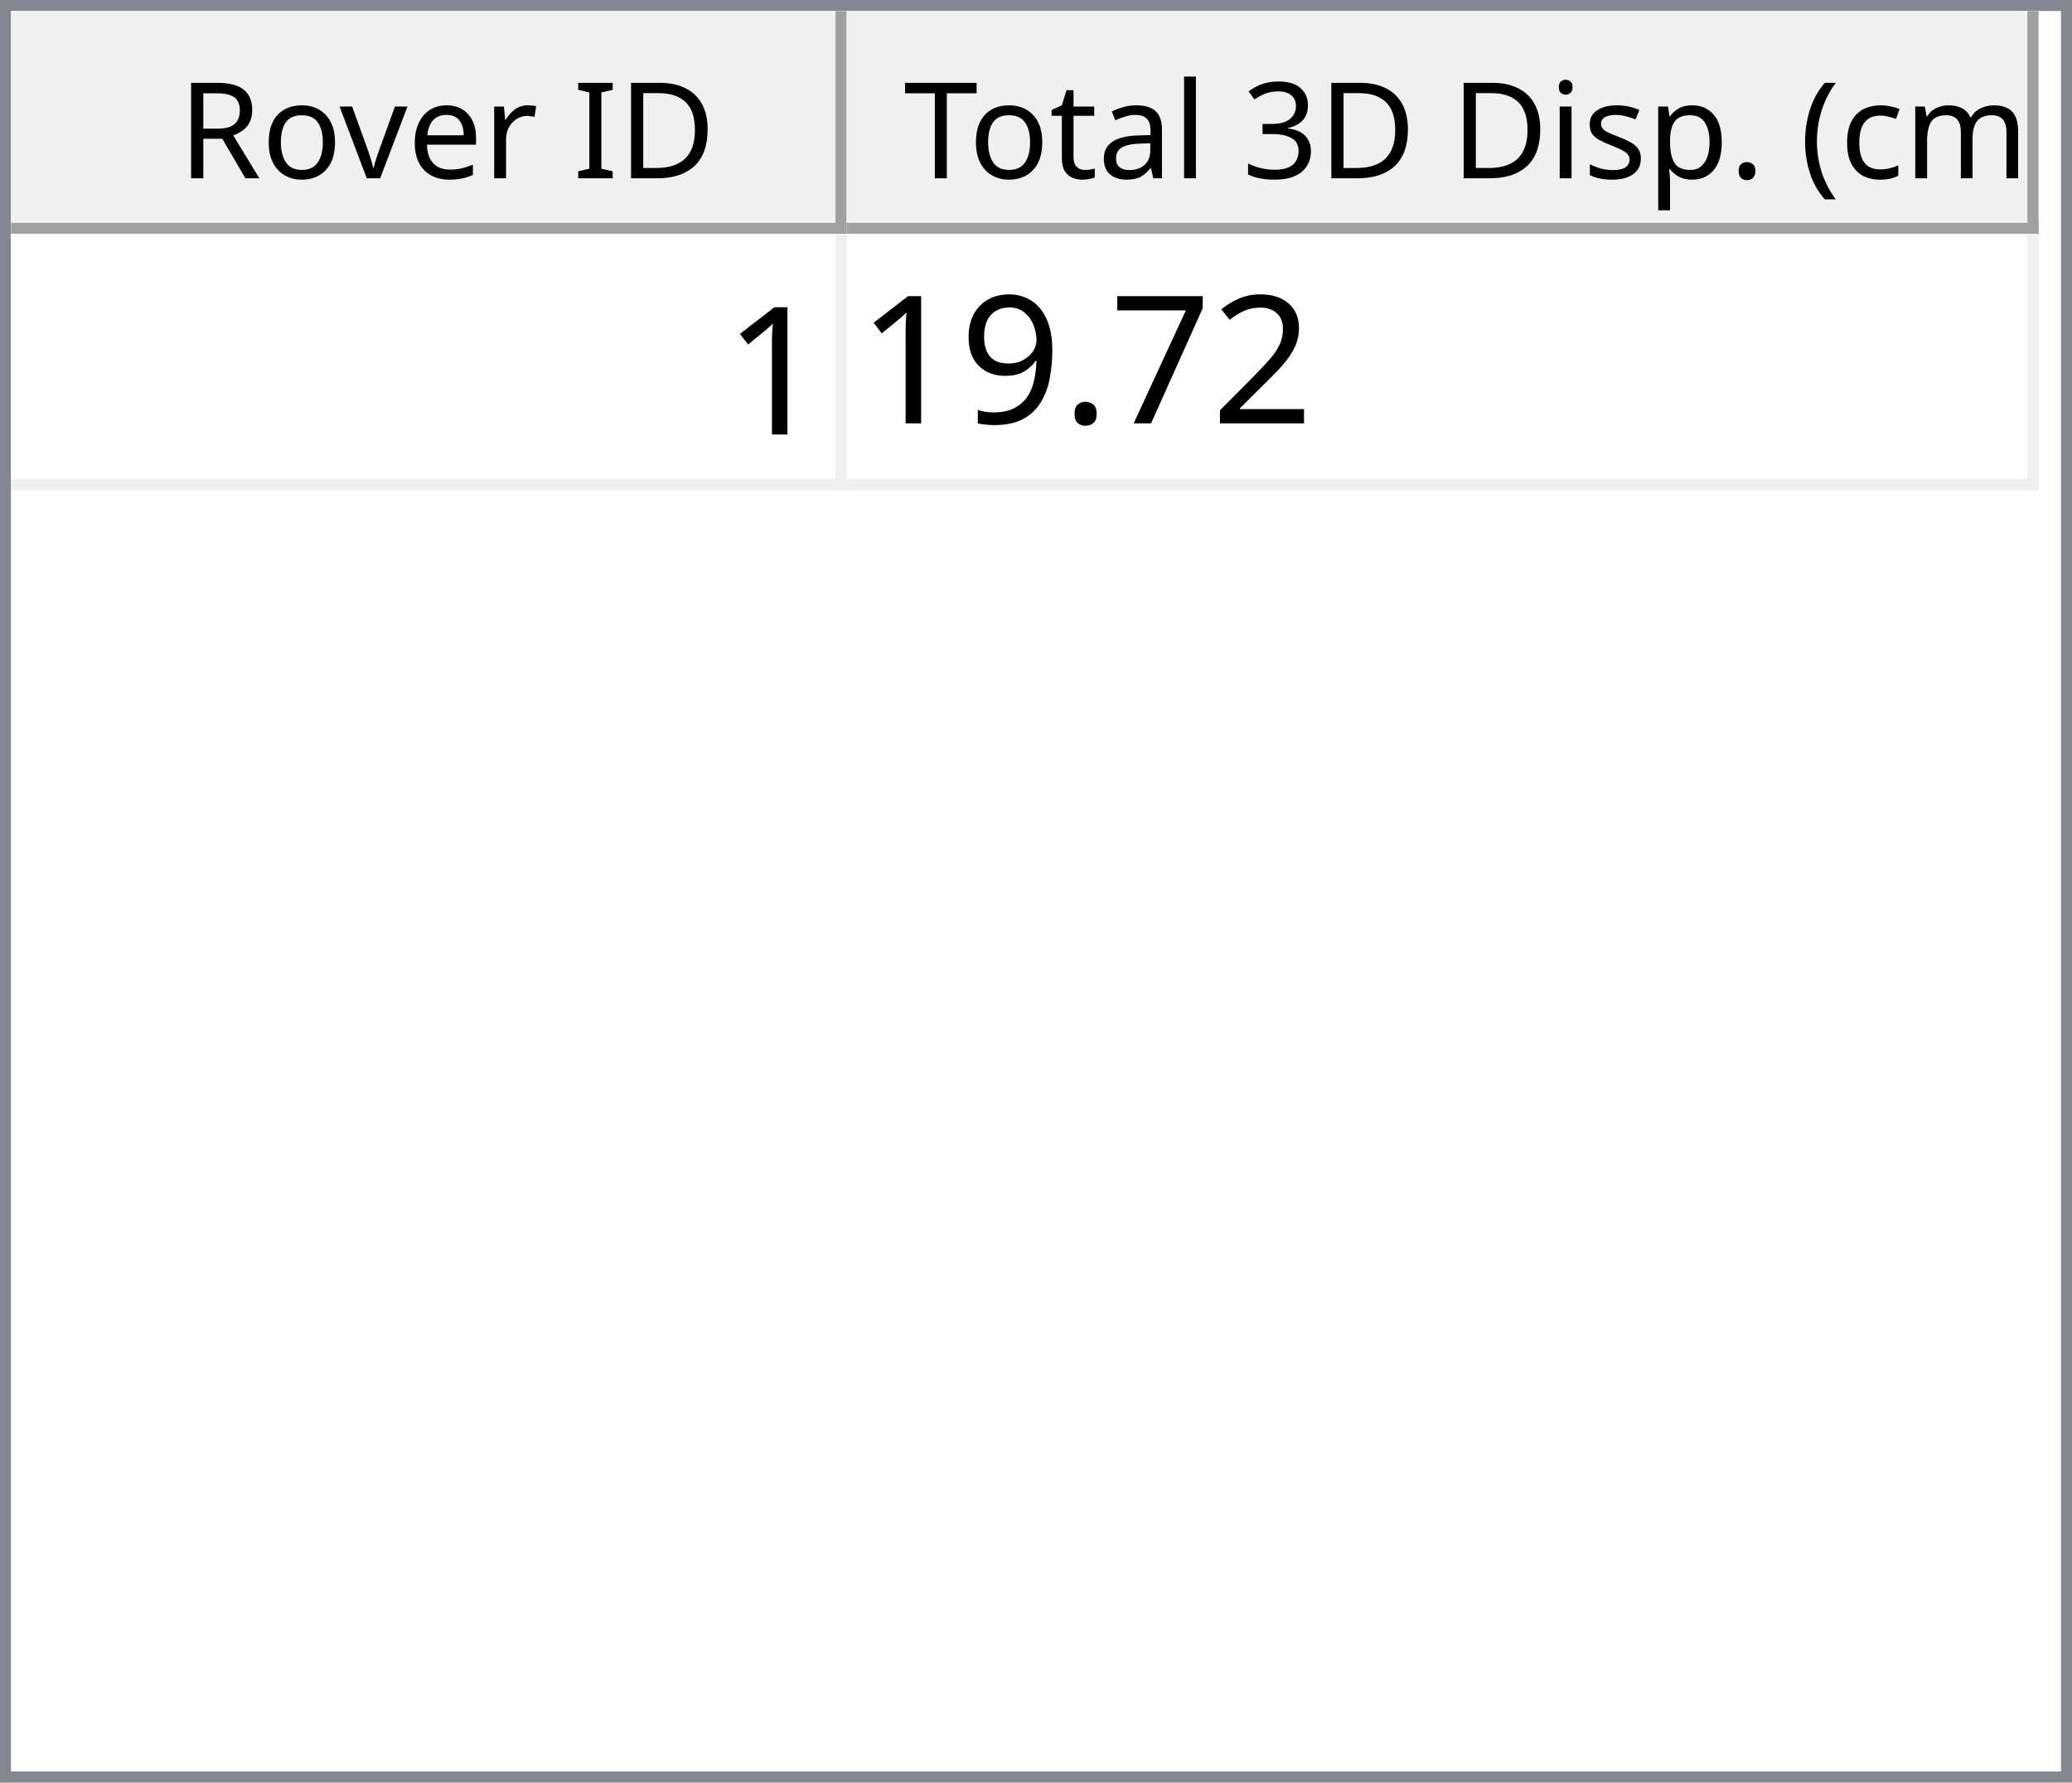
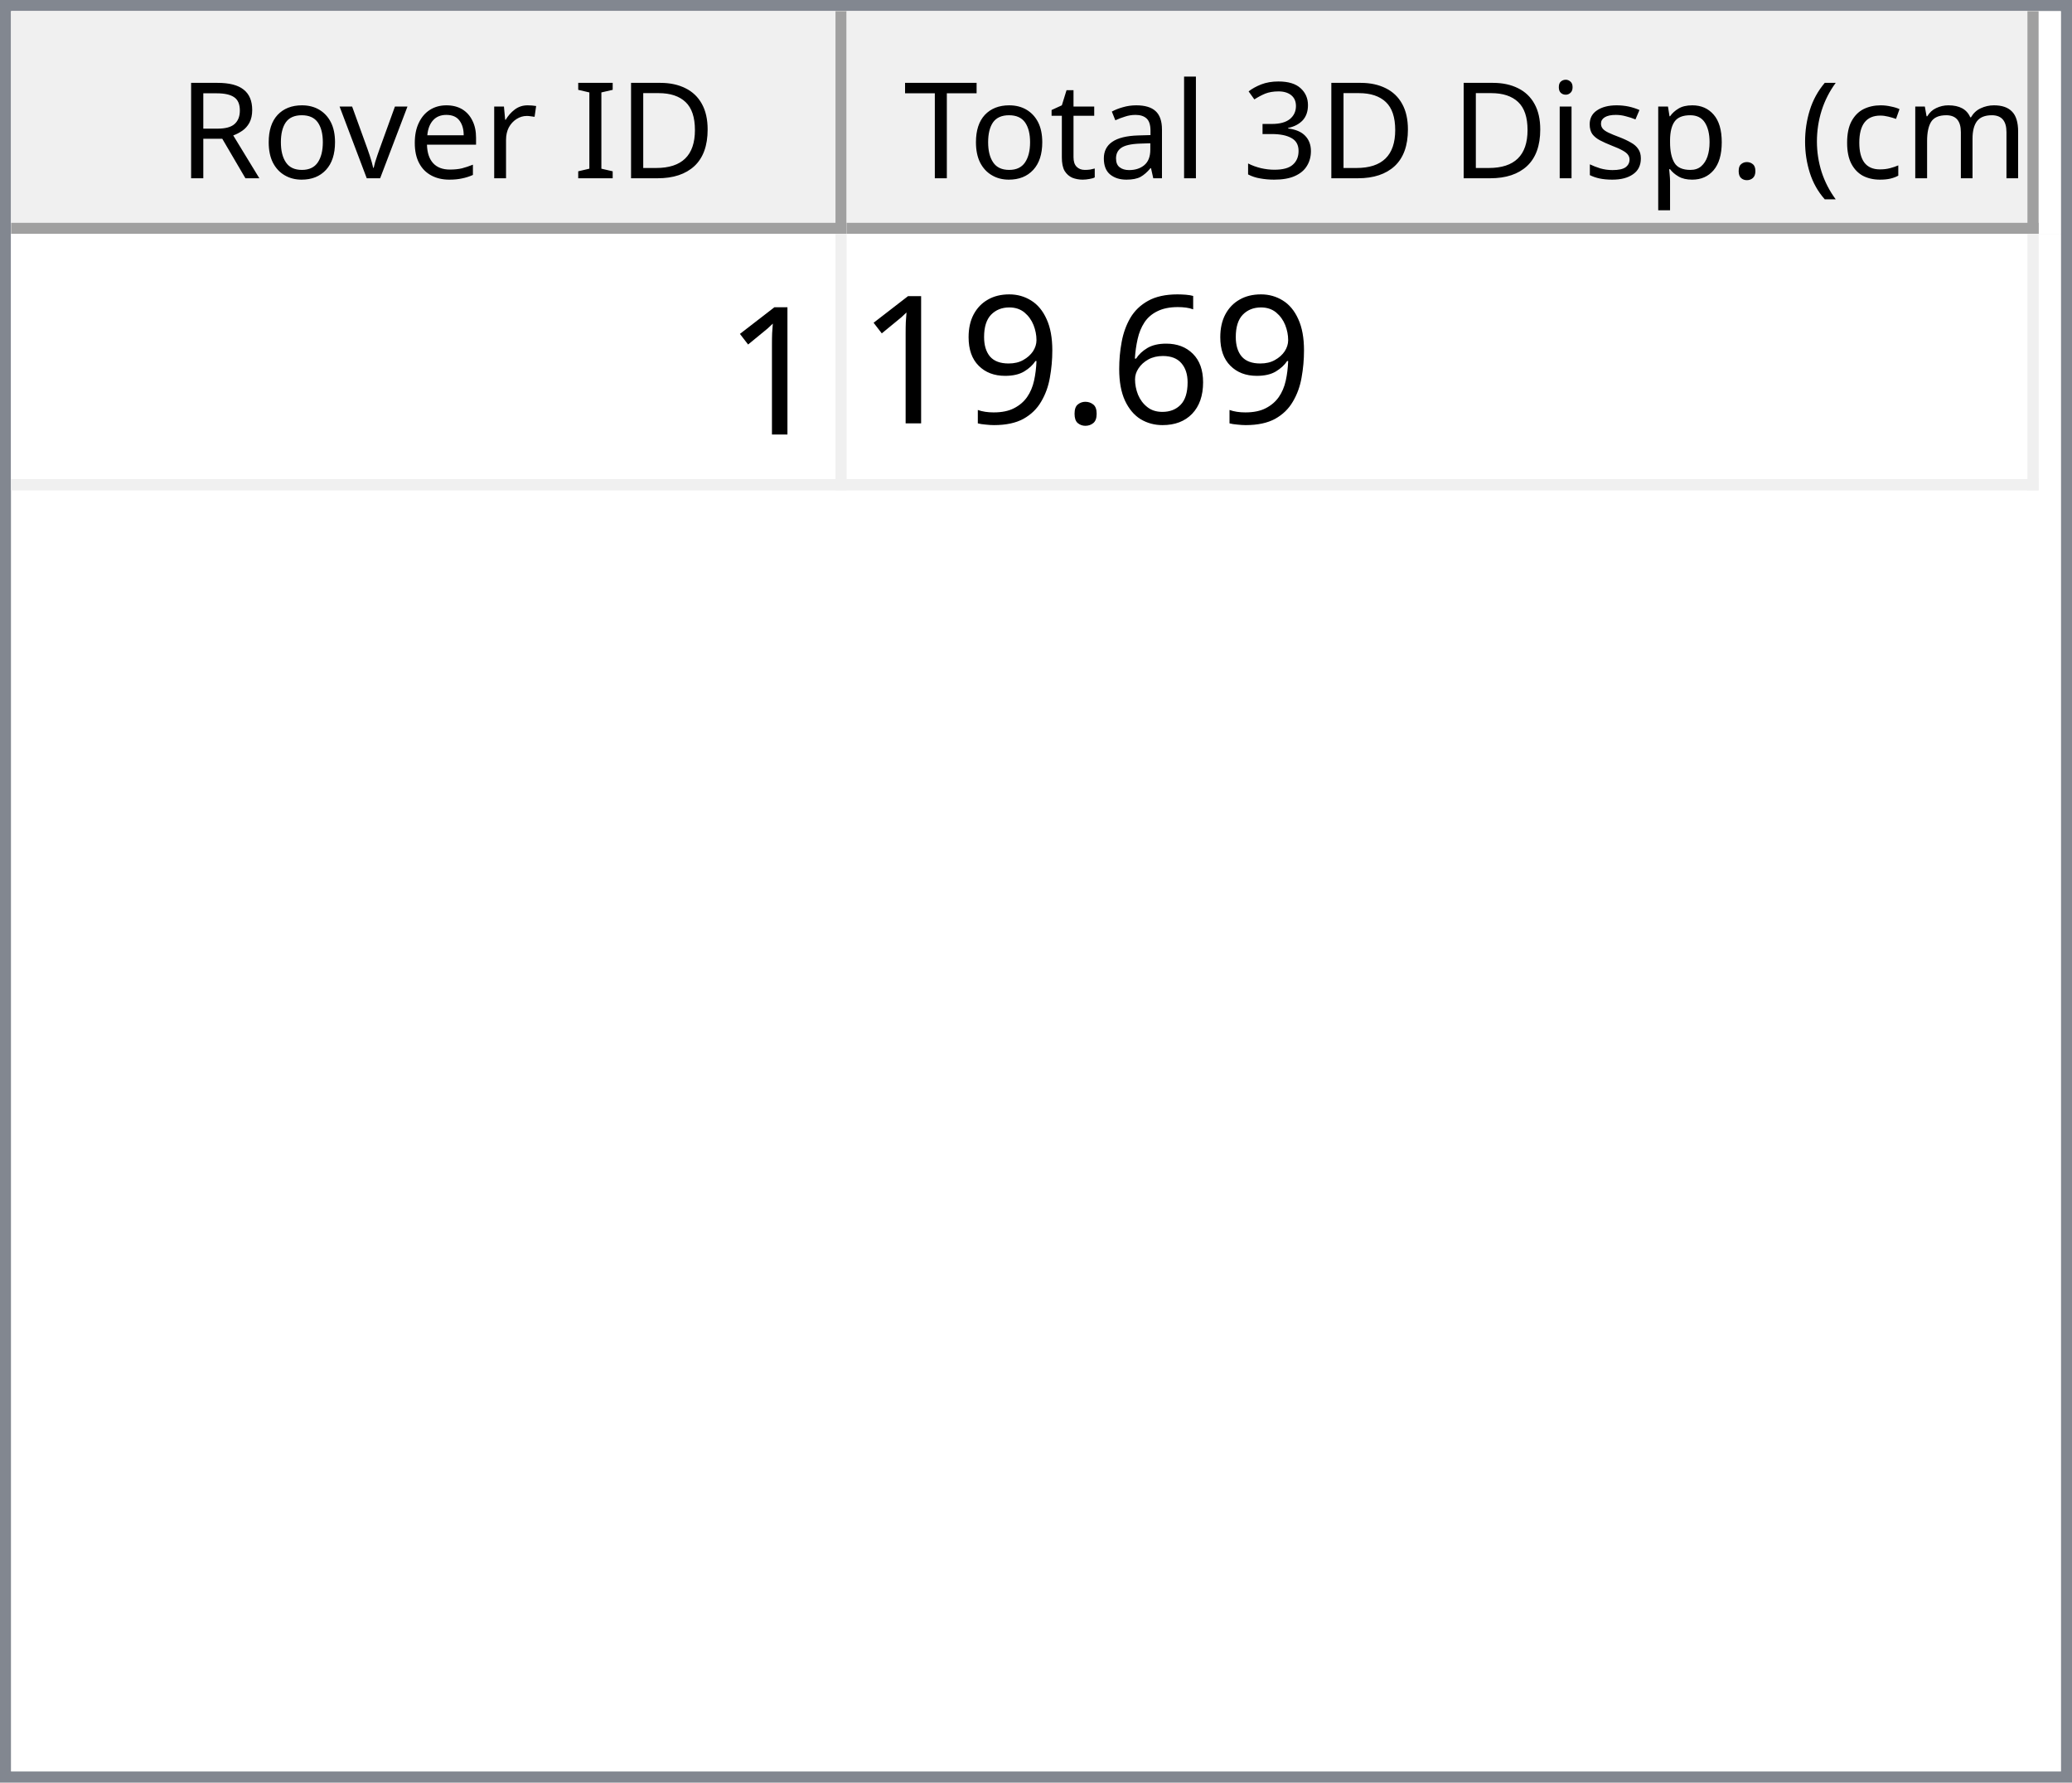
<svg xmlns="http://www.w3.org/2000/svg" style="fill-opacity:1; color-rendering:auto; color-interpolation:auto; text-rendering:auto; stroke:black; stroke-linecap:square; stroke-miterlimit:10; shape-rendering:auto; stroke-opacity:1; fill:black; stroke-dasharray:none; font-weight:normal; stroke-width:1; font-family:'Dialog'; font-style:normal; stroke-linejoin:miter; font-size:12px; stroke-dashoffset:0; image-rendering:auto;" width="186" height="160">
  <defs id="genericDefs" />
  <g>
    <defs id="defs1">
      <clipPath clipPathUnits="userSpaceOnUse" id="clipPath1">
        <path d="M0 0 L186 0 L186 160 L0 160 L0 0 Z" />
      </clipPath>
      <clipPath clipPathUnits="userSpaceOnUse" id="clipPath2">
        <path d="M0 0 L0 160 L186 160 L186 0 Z" />
      </clipPath>
      <clipPath clipPathUnits="userSpaceOnUse" id="clipPath3">
        <path d="M0 0 L0 20 L184 20 L184 0 Z" />
      </clipPath>
      <clipPath clipPathUnits="userSpaceOnUse" id="clipPath4">
        <path d="M0 0 L0 20 L75 20 L75 0 Z" />
      </clipPath>
      <clipPath clipPathUnits="userSpaceOnUse" id="clipPath5">
        <path d="M1 1 L1 19 L74 19 L74 1 Z" />
      </clipPath>
      <clipPath clipPathUnits="userSpaceOnUse" id="clipPath6">
        <path d="M0 0 L0 18 L73 18 L73 0 Z" />
      </clipPath>
      <clipPath clipPathUnits="userSpaceOnUse" id="clipPath7">
        <path d="M-0.5 -0.5 L-0.5 19.5 L74.5 19.5 L74.5 -0.5 Z" />
      </clipPath>
      <clipPath clipPathUnits="userSpaceOnUse" id="clipPath8">
        <path d="M0 0 L0 20 L107 20 L107 0 Z" />
      </clipPath>
      <clipPath clipPathUnits="userSpaceOnUse" id="clipPath9">
        <path d="M1 1 L1 19 L106 19 L106 1 Z" />
      </clipPath>
      <clipPath clipPathUnits="userSpaceOnUse" id="clipPath10">
        <path d="M0 0 L0 18 L105 18 L105 0 Z" />
      </clipPath>
      <clipPath clipPathUnits="userSpaceOnUse" id="clipPath11">
        <path d="M-0.5 -0.5 L-0.5 19.5 L106.5 19.5 L106.5 -0.5 Z" />
      </clipPath>
      <clipPath clipPathUnits="userSpaceOnUse" id="clipPath12">
        <path d="M0 0 L0 138 L184 138 L184 0 Z" />
      </clipPath>
      <clipPath clipPathUnits="userSpaceOnUse" id="clipPath13">
        <path d="M0 0 L0 23 L182 23 L182 0 Z" />
      </clipPath>
      <clipPath clipPathUnits="userSpaceOnUse" id="clipPath14">
        <path d="M-0.5 -0.5 L-0.5 22.5 L181.5 22.5 L181.5 -0.5 Z" />
      </clipPath>
      <clipPath clipPathUnits="userSpaceOnUse" id="clipPath15">
        <path d="M0 0 L0 22 L74 22 L74 0 Z" />
      </clipPath>
      <clipPath clipPathUnits="userSpaceOnUse" id="clipPath16">
        <path d="M0 0 L0 22 L106 22 L106 0 Z" />
      </clipPath>
      <font horiz-adv-x="64.551" id="font1">
        <font-face ascent="107.91" descent="25.098" units-per-em="100" style="font-style:normal; font-family:Segoe UI; font-weight:normal;" />
        <missing-glyph horiz-adv-x="64.551" d="M8.109 0 L8.109 68.266 L56.453 68.266 L56.453 0 L8.109 0 ZM15.328 7.234 L49.219 7.234 L49.219 61.031 L15.328 61.031 L15.328 7.234 Z" />
        <glyph unicode="D" horiz-adv-x="70.117" d="M9.188 0 L9.188 70.016 L28.516 70.016 Q65.531 70.016 65.531 35.891 Q65.531 19.672 55.25 9.836 Q44.969 0 27.734 0 L9.188 0 ZM17.391 62.594 L17.391 7.422 L27.828 7.422 Q41.609 7.422 49.273 14.797 Q56.938 22.172 56.938 35.688 Q56.938 62.594 28.328 62.594 L17.391 62.594 Z" />
        <glyph unicode="I" horiz-adv-x="26.611" d="M17.391 0 L9.188 0 L9.188 70.016 L17.391 70.016 L17.391 0 Z" />
        <glyph unicode=" " horiz-adv-x="27.393" d="" />
        <glyph unicode="r" horiz-adv-x="34.766" d="M34.188 41.891 Q32.078 43.5 28.125 43.5 Q23 43.5 19.555 38.672 Q16.109 33.844 16.109 25.484 L16.109 0 L8.109 0 L8.109 50 L16.109 50 L16.109 39.703 L16.312 39.703 Q18.016 44.969 21.531 47.922 Q25.047 50.875 29.391 50.875 Q32.516 50.875 34.188 50.203 L34.188 41.891 Z" />
        <glyph unicode="e" horiz-adv-x="52.295" d="M48.297 23 L12.984 23 Q13.188 14.656 17.484 10.109 Q21.781 5.562 29.297 5.562 Q37.75 5.562 44.828 11.141 L44.828 3.609 Q38.234 -1.172 27.391 -1.172 Q16.797 -1.172 10.742 5.641 Q4.688 12.453 4.688 24.812 Q4.688 36.469 11.305 43.82 Q17.922 51.172 27.734 51.172 Q37.547 51.172 42.922 44.828 Q48.297 38.484 48.297 27.203 L48.297 23 ZM40.094 29.781 Q40.047 36.719 36.75 40.578 Q33.453 44.438 27.594 44.438 Q21.922 44.438 17.969 40.383 Q14.016 36.328 13.094 29.781 L40.094 29.781 Z" />
        <glyph unicode="v" horiz-adv-x="47.9" d="M47.406 50 L27.484 0 L19.625 0 L0.688 50 L9.469 50 L22.172 13.672 Q23.578 9.672 23.922 6.688 L24.125 6.688 Q24.609 10.453 25.688 13.484 L38.969 50 L47.406 50 Z" />
        <glyph unicode="o" horiz-adv-x="58.594" d="M29 -1.172 Q17.922 -1.172 11.305 5.836 Q4.688 12.844 4.688 24.422 Q4.688 37.016 11.57 44.094 Q18.453 51.172 30.172 51.172 Q41.359 51.172 47.633 44.289 Q53.906 37.406 53.906 25.203 Q53.906 13.234 47.141 6.031 Q40.375 -1.172 29 -1.172 ZM29.594 44.438 Q21.875 44.438 17.383 39.188 Q12.891 33.938 12.891 24.703 Q12.891 15.828 17.43 10.695 Q21.969 5.562 29.594 5.562 Q37.359 5.562 41.531 10.594 Q45.703 15.625 45.703 24.906 Q45.703 34.281 41.531 39.359 Q37.359 44.438 29.594 44.438 Z" />
        <glyph unicode="R" horiz-adv-x="59.814" d="M59.375 0 L49.609 0 L37.891 19.625 Q36.281 22.359 34.766 24.289 Q33.25 26.219 31.664 27.438 Q30.078 28.656 28.25 29.219 Q26.422 29.781 24.125 29.781 L17.391 29.781 L17.391 0 L9.188 0 L9.188 70.016 L30.078 70.016 Q34.672 70.016 38.555 68.867 Q42.438 67.719 45.289 65.375 Q48.141 63.031 49.758 59.547 Q51.375 56.062 51.375 51.375 Q51.375 47.703 50.273 44.656 Q49.172 41.609 47.148 39.211 Q45.125 36.812 42.266 35.133 Q39.406 33.453 35.844 32.516 L35.844 32.328 Q37.594 31.547 38.891 30.547 Q40.188 29.547 41.359 28.18 Q42.531 26.812 43.68 25.078 Q44.828 23.344 46.234 21.047 L59.375 0 ZM17.391 62.594 L17.391 37.203 L28.516 37.203 Q31.594 37.203 34.203 38.133 Q36.812 39.062 38.719 40.797 Q40.625 42.531 41.703 45.047 Q42.781 47.562 42.781 50.688 Q42.781 56.297 39.141 59.445 Q35.5 62.594 28.609 62.594 L17.391 62.594 Z" />
        <glyph unicode=")" horiz-adv-x="30.176" d="M8.297 -15.922 L1.172 -15.922 Q16.406 2.344 16.406 26.812 Q16.406 51.469 1.078 70.016 L8.297 70.016 Q23.531 52.156 23.531 26.703 Q23.531 1.375 8.297 -15.922 Z" />
        <glyph unicode="m" horiz-adv-x="86.133" d="M79.109 0 L71.094 0 L71.094 28.719 Q71.094 37.016 68.531 40.727 Q65.969 44.438 59.906 44.438 Q54.781 44.438 51.195 39.75 Q47.609 35.062 47.609 28.516 L47.609 0 L39.594 0 L39.594 29.688 Q39.594 44.438 28.219 44.438 Q22.953 44.438 19.531 40.016 Q16.109 35.594 16.109 28.516 L16.109 0 L8.109 0 L8.109 50 L16.109 50 L16.109 42.094 L16.312 42.094 Q21.625 51.172 31.844 51.172 Q36.969 51.172 40.773 48.312 Q44.578 45.453 46 40.828 Q51.562 51.172 62.594 51.172 Q79.109 51.172 79.109 30.812 L79.109 0 Z" />
        <glyph unicode="c" horiz-adv-x="46.191" d="M42.188 2.297 Q36.422 -1.172 28.516 -1.172 Q17.828 -1.172 11.258 5.789 Q4.688 12.75 4.688 23.828 Q4.688 36.188 11.766 43.68 Q18.844 51.172 30.672 51.172 Q37.25 51.172 42.281 48.734 L42.281 40.531 Q36.719 44.438 30.375 44.438 Q22.703 44.438 17.797 38.945 Q12.891 33.453 12.891 24.516 Q12.891 15.719 17.508 10.641 Q22.125 5.562 29.891 5.562 Q36.422 5.562 42.188 9.906 L42.188 2.297 Z" />
        <glyph unicode="(" horiz-adv-x="30.176" d="M29.109 -15.922 L21.969 -15.922 Q6.844 1.375 6.844 26.703 Q6.844 52.156 21.969 70.016 L29.203 70.016 Q13.875 51.469 13.875 26.812 Q13.875 2.344 29.109 -15.922 Z" />
        <glyph unicode="." horiz-adv-x="21.68" d="M10.891 -1.078 Q8.641 -1.078 7.055 0.539 Q5.469 2.156 5.469 4.391 Q5.469 6.641 7.055 8.273 Q8.641 9.906 10.891 9.906 Q13.188 9.906 14.797 8.273 Q16.406 6.641 16.406 4.391 Q16.406 2.156 14.797 0.539 Q13.188 -1.078 10.891 -1.078 Z" />
        <glyph unicode="p" horiz-adv-x="58.789" d="M16.312 7.234 L16.109 7.234 L16.109 -23 L8.109 -23 L8.109 50 L16.109 50 L16.109 41.219 L16.312 41.219 Q22.219 51.172 33.594 51.172 Q43.266 51.172 48.688 44.461 Q54.109 37.75 54.109 26.469 Q54.109 13.922 48 6.375 Q41.891 -1.172 31.297 -1.172 Q21.578 -1.172 16.312 7.234 ZM16.109 27.391 L16.109 20.406 Q16.109 14.203 20.141 9.883 Q24.172 5.562 30.375 5.562 Q37.641 5.562 41.773 11.133 Q45.906 16.703 45.906 26.609 Q45.906 34.969 42.047 39.703 Q38.188 44.438 31.594 44.438 Q24.609 44.438 20.359 39.578 Q16.109 34.719 16.109 27.391 Z" />
        <glyph unicode="s" horiz-adv-x="42.432" d="M5.078 1.812 L5.078 10.406 Q11.625 5.562 19.484 5.562 Q30.031 5.562 30.031 12.594 Q30.031 14.594 29.125 15.992 Q28.219 17.391 26.68 18.461 Q25.141 19.531 23.07 20.383 Q21 21.234 18.609 22.172 Q15.281 23.484 12.766 24.828 Q10.25 26.172 8.57 27.859 Q6.891 29.547 6.031 31.695 Q5.172 33.844 5.172 36.719 Q5.172 40.234 6.789 42.945 Q8.406 45.656 11.086 47.484 Q13.766 49.312 17.211 50.242 Q20.656 51.172 24.312 51.172 Q30.812 51.172 35.938 48.922 L35.938 40.828 Q30.422 44.438 23.25 44.438 Q21 44.438 19.195 43.922 Q17.391 43.406 16.094 42.477 Q14.797 41.547 14.086 40.258 Q13.375 38.969 13.375 37.406 Q13.375 35.453 14.086 34.133 Q14.797 32.812 16.164 31.789 Q17.531 30.766 19.484 29.938 Q21.438 29.109 23.922 28.125 Q27.25 26.859 29.883 25.516 Q32.516 24.172 34.375 22.484 Q36.234 20.797 37.234 18.602 Q38.234 16.406 38.234 13.375 Q38.234 9.672 36.602 6.938 Q34.969 4.203 32.234 2.398 Q29.5 0.594 25.93 -0.289 Q22.359 -1.172 18.453 -1.172 Q10.75 -1.172 5.078 1.812 Z" />
        <glyph unicode="i" horiz-adv-x="24.219" d="M12.203 62.703 Q10.062 62.703 8.547 64.164 Q7.031 65.625 7.031 67.875 Q7.031 70.125 8.547 71.609 Q10.062 73.094 12.203 73.094 Q14.406 73.094 15.945 71.609 Q17.484 70.125 17.484 67.875 Q17.484 65.719 15.945 64.211 Q14.406 62.703 12.203 62.703 ZM16.109 0 L8.109 0 L8.109 50 L16.109 50 L16.109 0 Z" />
        <glyph unicode="3" horiz-adv-x="53.906" d="M46.531 19.828 Q46.531 15.094 44.75 11.211 Q42.969 7.328 39.719 4.57 Q36.469 1.812 31.93 0.297 Q27.391 -1.219 21.922 -1.219 Q11.922 -1.219 6 2.594 L6 11.188 Q13.094 5.609 22.219 5.609 Q25.875 5.609 28.828 6.539 Q31.781 7.469 33.906 9.227 Q36.031 10.984 37.18 13.477 Q38.328 15.969 38.328 19.094 Q38.328 32.812 18.797 32.812 L12.984 32.812 L12.984 39.594 L18.5 39.594 Q35.797 39.594 35.797 52.484 Q35.797 64.406 22.609 64.406 Q15.188 64.406 8.688 59.422 L8.688 67.188 Q15.375 71.188 24.609 71.188 Q29 71.188 32.57 69.969 Q36.141 68.75 38.68 66.555 Q41.219 64.359 42.609 61.281 Q44 58.203 44 54.5 Q44 40.672 30.031 36.719 L30.031 36.531 Q33.594 36.141 36.625 34.797 Q39.656 33.453 41.852 31.305 Q44.047 29.156 45.289 26.25 Q46.531 23.344 46.531 19.828 Z" />
        <glyph unicode="l" horiz-adv-x="24.219" d="M16.109 0 L8.109 0 L8.109 74.031 L16.109 74.031 L16.109 0 Z" />
        <glyph unicode="a" horiz-adv-x="50.879" d="M43.891 0 L35.891 0 L35.891 7.812 L35.688 7.812 Q30.469 -1.172 20.312 -1.172 Q12.844 -1.172 8.617 2.781 Q4.391 6.734 4.391 13.281 Q4.391 27.297 20.906 29.594 L35.891 31.688 Q35.891 44.438 25.594 44.438 Q16.547 44.438 9.281 38.281 L9.281 46.484 Q16.656 51.172 26.266 51.172 Q43.891 51.172 43.891 32.516 L43.891 0 ZM35.891 25.297 L23.828 23.641 Q18.266 22.859 15.43 20.875 Q12.594 18.891 12.594 13.875 Q12.594 10.203 15.211 7.883 Q17.828 5.562 22.172 5.562 Q28.125 5.562 32.008 9.742 Q35.891 13.922 35.891 20.312 L35.891 25.297 Z" />
        <glyph unicode="t" horiz-adv-x="33.887" d="M31.297 0.484 Q28.469 -1.078 23.828 -1.078 Q10.688 -1.078 10.688 13.578 L10.688 43.172 L2.094 43.172 L2.094 50 L10.688 50 L10.688 62.203 L18.703 64.797 L18.703 50 L31.297 50 L31.297 43.172 L18.703 43.172 L18.703 14.984 Q18.703 9.969 20.414 7.82 Q22.125 5.672 26.078 5.672 Q29.109 5.672 31.297 7.328 L31.297 0.484 Z" />
        <glyph unicode="T" horiz-adv-x="52.393" d="M50.594 62.594 L30.375 62.594 L30.375 0 L22.172 0 L22.172 62.594 L2 62.594 L2 70.016 L50.594 70.016 L50.594 62.594 Z" />
      </font>
      <font horiz-adv-x="75.0" id="font2">
        <font-face ascent="100.537" descent="21.973" units-per-em="100" style="font-style:normal; font-family:sans-serif; font-weight:normal;" />
        <missing-glyph horiz-adv-x="75.0" d="M12.5 0 L12.5 62.5 L62.5 62.5 L62.5 0 L12.5 0 ZM14.062 1.562 L60.938 1.562 L60.938 60.938 L14.062 60.938 L14.062 1.562 Z" />
        <glyph unicode="1" horiz-adv-x="55.615" d="M37.25 0 L28.469 0 L28.469 56 Q25.297 52.984 20.141 49.953 Q14.984 46.922 10.891 45.406 L10.891 53.906 Q18.266 57.375 23.781 62.305 Q29.297 67.234 31.594 71.875 L37.25 71.875 L37.25 0 Z" />
-         <glyph unicode="2" horiz-adv-x="55.615" d="M50.344 8.453 L50.344 0 L3.031 0 Q2.938 3.172 4.047 6.109 Q5.859 10.938 9.836 15.625 Q13.812 20.312 21.344 26.469 Q33.016 36.031 37.117 41.625 Q41.219 47.219 41.219 52.203 Q41.219 57.422 37.477 61.008 Q33.734 64.594 27.734 64.594 Q21.391 64.594 17.578 60.789 Q13.766 56.984 13.719 50.25 L4.688 51.172 Q5.609 61.281 11.664 66.578 Q17.719 71.875 27.938 71.875 Q38.234 71.875 44.242 66.164 Q50.25 60.453 50.25 52 Q50.25 47.703 48.492 43.555 Q46.734 39.406 42.656 34.812 Q38.578 30.219 29.109 22.219 Q21.188 15.578 18.945 13.211 Q16.703 10.844 15.234 8.453 L50.344 8.453 Z" />
-         <glyph unicode="7" horiz-adv-x="55.615" d="M4.734 62.203 L4.734 70.656 L51.078 70.656 L51.078 63.812 Q44.234 56.547 37.523 44.484 Q30.812 32.422 27.156 19.672 Q24.516 10.688 23.781 0 L14.75 0 Q14.891 8.453 18.062 20.414 Q21.234 32.375 27.172 43.484 Q33.109 54.594 39.797 62.203 L4.734 62.203 Z" />
+         <glyph unicode="6" horiz-adv-x="55.615" d="M49.75 54.047 L41.016 53.375 Q39.844 58.547 37.703 60.891 Q34.125 64.656 28.906 64.656 Q24.703 64.656 21.531 62.312 Q17.391 59.281 14.992 53.469 Q12.594 47.656 12.5 36.922 Q15.672 41.75 20.266 44.094 Q24.859 46.438 29.891 46.438 Q38.672 46.438 44.852 39.969 Q51.031 33.5 51.031 23.25 Q51.031 16.5 48.125 10.719 Q45.219 4.938 40.141 1.859 Q35.062 -1.219 28.609 -1.219 Q17.625 -1.219 10.695 6.859 Q3.766 14.938 3.766 33.5 Q3.766 54.25 11.422 63.672 Q18.109 71.875 29.438 71.875 Q37.891 71.875 43.289 67.141 Q48.688 62.406 49.75 54.047 ZM13.875 23.188 Q13.875 18.656 15.797 14.508 Q17.719 10.359 21.188 8.18 Q24.656 6 28.469 6 Q34.031 6 38.039 10.492 Q42.047 14.984 42.047 22.703 Q42.047 30.125 38.086 34.398 Q34.125 38.672 28.125 38.672 Q22.172 38.672 18.023 34.398 Q13.875 30.125 13.875 23.188 Z" />
        <glyph unicode="." horiz-adv-x="27.783" d="M9.078 0 L9.078 10.016 L19.094 10.016 L19.094 0 L9.078 0 Z" />
        <glyph unicode="9" horiz-adv-x="55.615" d="M5.469 16.547 L13.922 17.328 Q14.984 11.375 18.016 8.688 Q21.047 6 25.781 6 Q29.828 6 32.883 7.859 Q35.938 9.719 37.891 12.82 Q39.844 15.922 41.164 21.195 Q42.484 26.469 42.484 31.938 Q42.484 32.516 42.438 33.688 Q39.797 29.5 35.234 26.883 Q30.672 24.266 25.344 24.266 Q16.453 24.266 10.305 30.711 Q4.156 37.156 4.156 47.703 Q4.156 58.594 10.578 65.234 Q17 71.875 26.656 71.875 Q33.641 71.875 39.43 68.117 Q45.219 64.359 48.219 57.398 Q51.219 50.438 51.219 37.25 Q51.219 23.531 48.242 15.406 Q45.266 7.281 39.383 3.031 Q33.5 -1.219 25.594 -1.219 Q17.188 -1.219 11.867 3.445 Q6.547 8.109 5.469 16.547 ZM41.453 48.141 Q41.453 55.719 37.43 60.156 Q33.406 64.594 27.734 64.594 Q21.875 64.594 17.531 59.812 Q13.188 55.031 13.188 47.406 Q13.188 40.578 17.312 36.305 Q21.438 32.031 27.484 32.031 Q33.594 32.031 37.523 36.305 Q41.453 40.578 41.453 48.141 Z" />
      </font>
    </defs>
    <g style="fill:white; stroke:white;">
      <rect x="0" y="0" width="186" style="clip-path:url(#clipPath1); stroke:none;" height="160" />
    </g>
    <g style="fill:white; text-rendering:optimizeSpeed; color-rendering:optimizeSpeed; image-rendering:optimizeSpeed; shape-rendering:crispEdges; stroke:white; color-interpolation:sRGB;">
      <rect x="0" width="186" height="160" y="0" style="stroke:none;" />
      <path style="stroke:none;" d="M0 160 L186 160 L186 0 L0 0 Z" />
    </g>
    <g style="fill:rgb(240,240,240); font-family:'Segoe UI'; stroke:rgb(240,240,240);">
      <rect x="0" y="0" width="186" style="clip-path:url(#clipPath2); stroke:none;" height="160" />
    </g>
    <g style="fill:rgb(130,135,144); font-family:'Segoe UI'; stroke:rgb(130,135,144);">
      <path d="M0 0 L186 0 L186 160 L0 160 L0 0 ZM1 1 L185 1 L185 159 L1 159 L1 1 Z" style="fill-rule:evenodd; clip-path:url(#clipPath2); stroke:none;" />
    </g>
    <g style="fill:white; font-family:'Segoe UI'; stroke:white;" transform="translate(1,1)">
      <rect x="0" y="0" width="184" style="clip-path:url(#clipPath3); stroke:none;" height="20" />
    </g>
    <g style="fill:rgb(240,240,240); font-family:'Segoe UI'; stroke:rgb(240,240,240);" transform="translate(1,1)">
      <rect x="0" y="0" width="75" style="clip-path:url(#clipPath4); stroke:none;" height="20" />
    </g>
    <g style="font-family:'Segoe UI';" transform="translate(2,2)">
      <text x="14" xml:space="preserve" y="14" style="clip-path:url(#clipPath6); stroke:none;">Rover ID</text>
    </g>
    <g style="fill:rgb(160,160,160); font-family:'Segoe UI'; stroke:rgb(160,160,160); stroke-linejoin:bevel;" transform="translate(1.5,1.5)">
      <line x1="74" x2="74" y1="0" style="fill:none; clip-path:url(#clipPath7);" y2="19" />
    </g>
    <g style="fill:rgb(160,160,160); font-family:'Segoe UI'; stroke:rgb(160,160,160); stroke-linejoin:bevel;" transform="matrix(1,0,0,1,1,1) translate(0.5,0.5)">
      <line x1="0" x2="74" y1="19" style="fill:none; clip-path:url(#clipPath7);" y2="19" />
    </g>
    <g style="fill:rgb(240,240,240); font-family:'Segoe UI'; stroke:rgb(240,240,240);" transform="translate(76,1)">
      <rect x="0" y="0" width="107" style="clip-path:url(#clipPath8); stroke:none;" height="20" />
    </g>
    <g style="font-family:'Segoe UI';" transform="translate(77,2)">
      <text x="1" xml:space="preserve" y="14" style="clip-path:url(#clipPath10); stroke:none;"> Total 3D Disp. (cm)</text>
    </g>
    <g style="fill:rgb(160,160,160); font-family:'Segoe UI'; stroke:rgb(160,160,160); stroke-linejoin:bevel;" transform="translate(76.5,1.5)">
      <line x1="106" x2="106" y1="0" style="fill:none; clip-path:url(#clipPath11);" y2="19" />
    </g>
    <g style="fill:rgb(160,160,160); font-family:'Segoe UI'; stroke:rgb(160,160,160); stroke-linejoin:bevel;" transform="matrix(1,0,0,1,76,1) translate(0.5,0.5)">
      <line x1="0" x2="106" y1="19" style="fill:none; clip-path:url(#clipPath11);" y2="19" />
    </g>
    <g style="fill:white; font-family:'Segoe UI'; stroke:white;" transform="translate(1,21)">
      <rect x="0" y="0" width="184" style="clip-path:url(#clipPath12); stroke:none;" height="138" />
    </g>
    <g style="fill:rgb(240,240,240); font-size:16px; font-family:sans-serif; stroke:rgb(240,240,240);" transform="translate(1,21)">
      <rect x="0" y="0" width="182" style="clip-path:url(#clipPath13); stroke:none;" height="23" />
      <line transform="translate(0.5,0.5)" x1="0" x2="181" y1="22" style="clip-path:url(#clipPath14); fill:none; stroke-linejoin:bevel;" y2="22" />
    </g>
    <g transform="matrix(1,0,0,1,1,21) translate(0.5,0.5)" style="fill:rgb(240,240,240); font-size:16px; font-family:sans-serif; stroke:rgb(240,240,240); stroke-linejoin:bevel;">
      <line x1="74" x2="74" y1="0" style="fill:none; clip-path:url(#clipPath14);" y2="22" />
    </g>
    <g transform="matrix(1,0,0,1,1,21) translate(0.5,0.5)" style="fill:rgb(240,240,240); font-size:16px; font-family:sans-serif; stroke:rgb(240,240,240); stroke-linejoin:bevel;">
      <line x1="181" x2="181" y1="0" style="fill:none; clip-path:url(#clipPath14);" y2="22" />
    </g>
    <g style="fill:white; font-size:16px; font-family:sans-serif; stroke:white;" transform="matrix(1,0,0,1,1,21)">
      <rect x="0" y="0" width="74" style="clip-path:url(#clipPath15); stroke:none;" height="22" />
      <text x="64" y="18" style="fill:black; clip-path:url(#clipPath15); stroke:none;" xml:space="preserve">1</text>
    </g>
    <g style="fill:white; font-size:16px; font-family:sans-serif; stroke:white;" transform="matrix(1,0,0,1,1,21) translate(75,0)">
      <rect x="0" y="0" width="106" style="clip-path:url(#clipPath16); stroke:none;" height="22" />
-       <text x="1" y="17" style="fill:black; clip-path:url(#clipPath16); stroke:none;" xml:space="preserve">19.72</text>
+       <text x="1" y="17" style="fill:black; clip-path:url(#clipPath16); stroke:none;" xml:space="preserve">19.69</text>
    </g>
  </g>
</svg>
